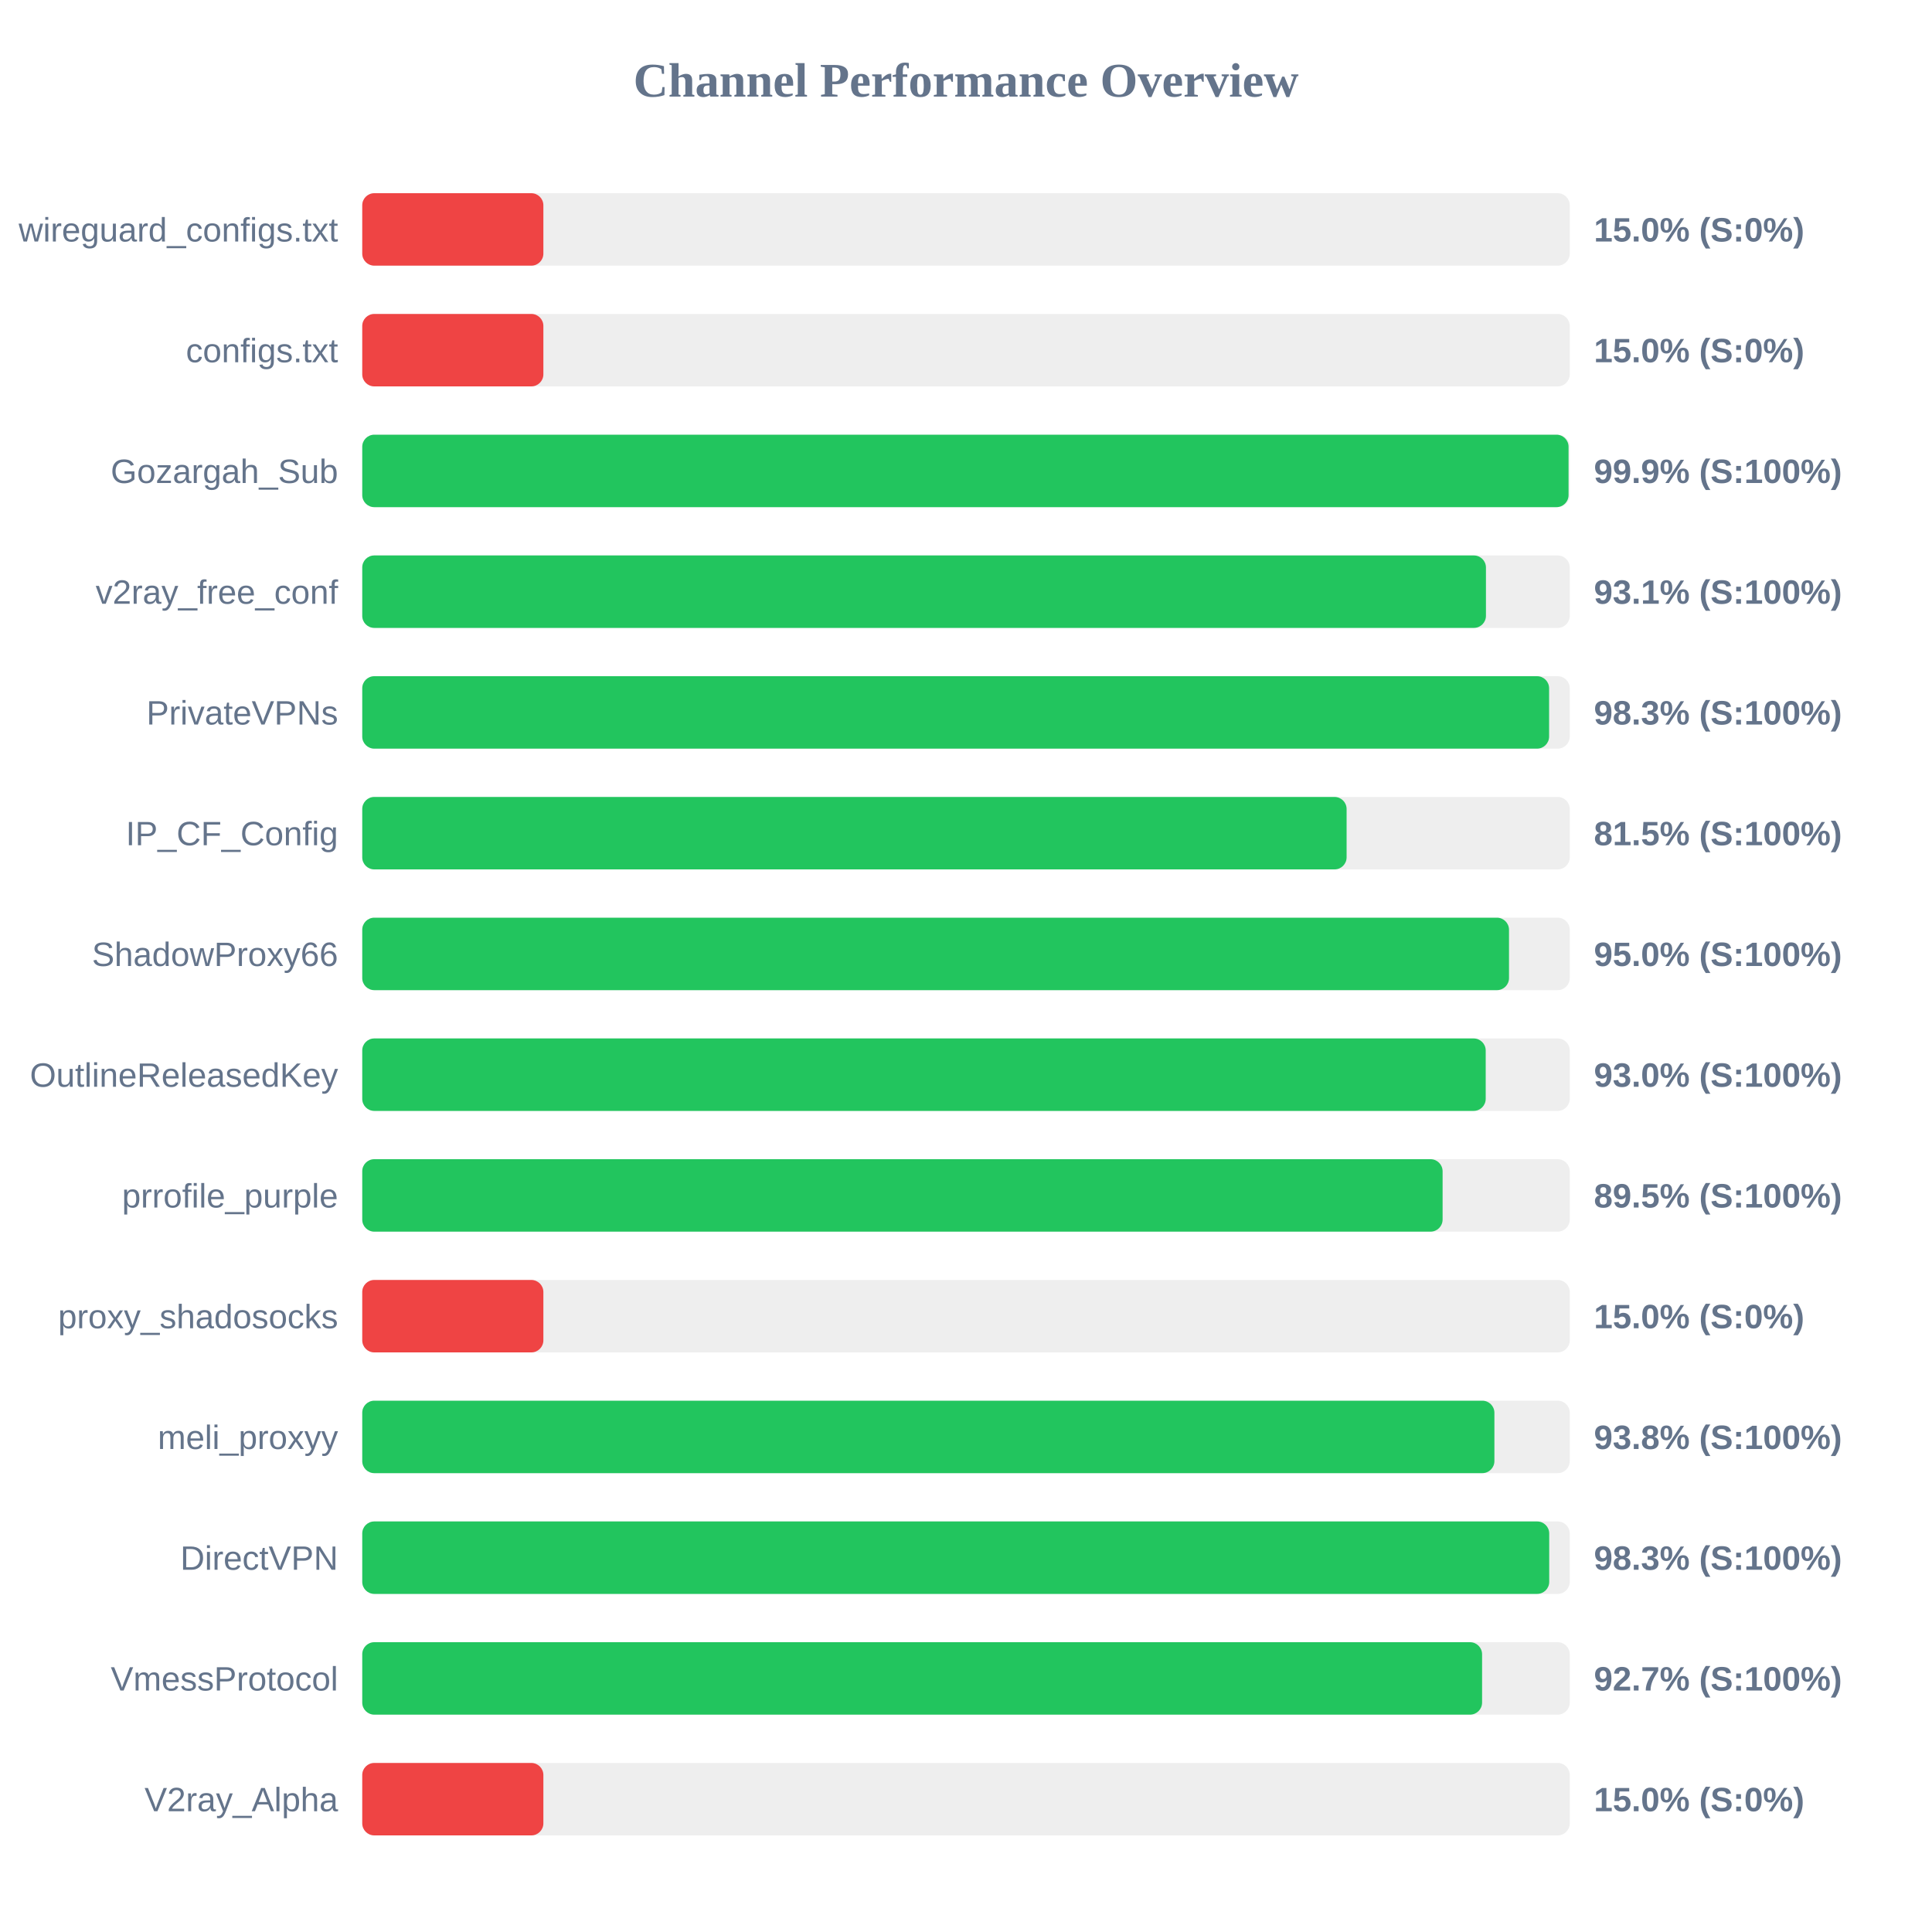
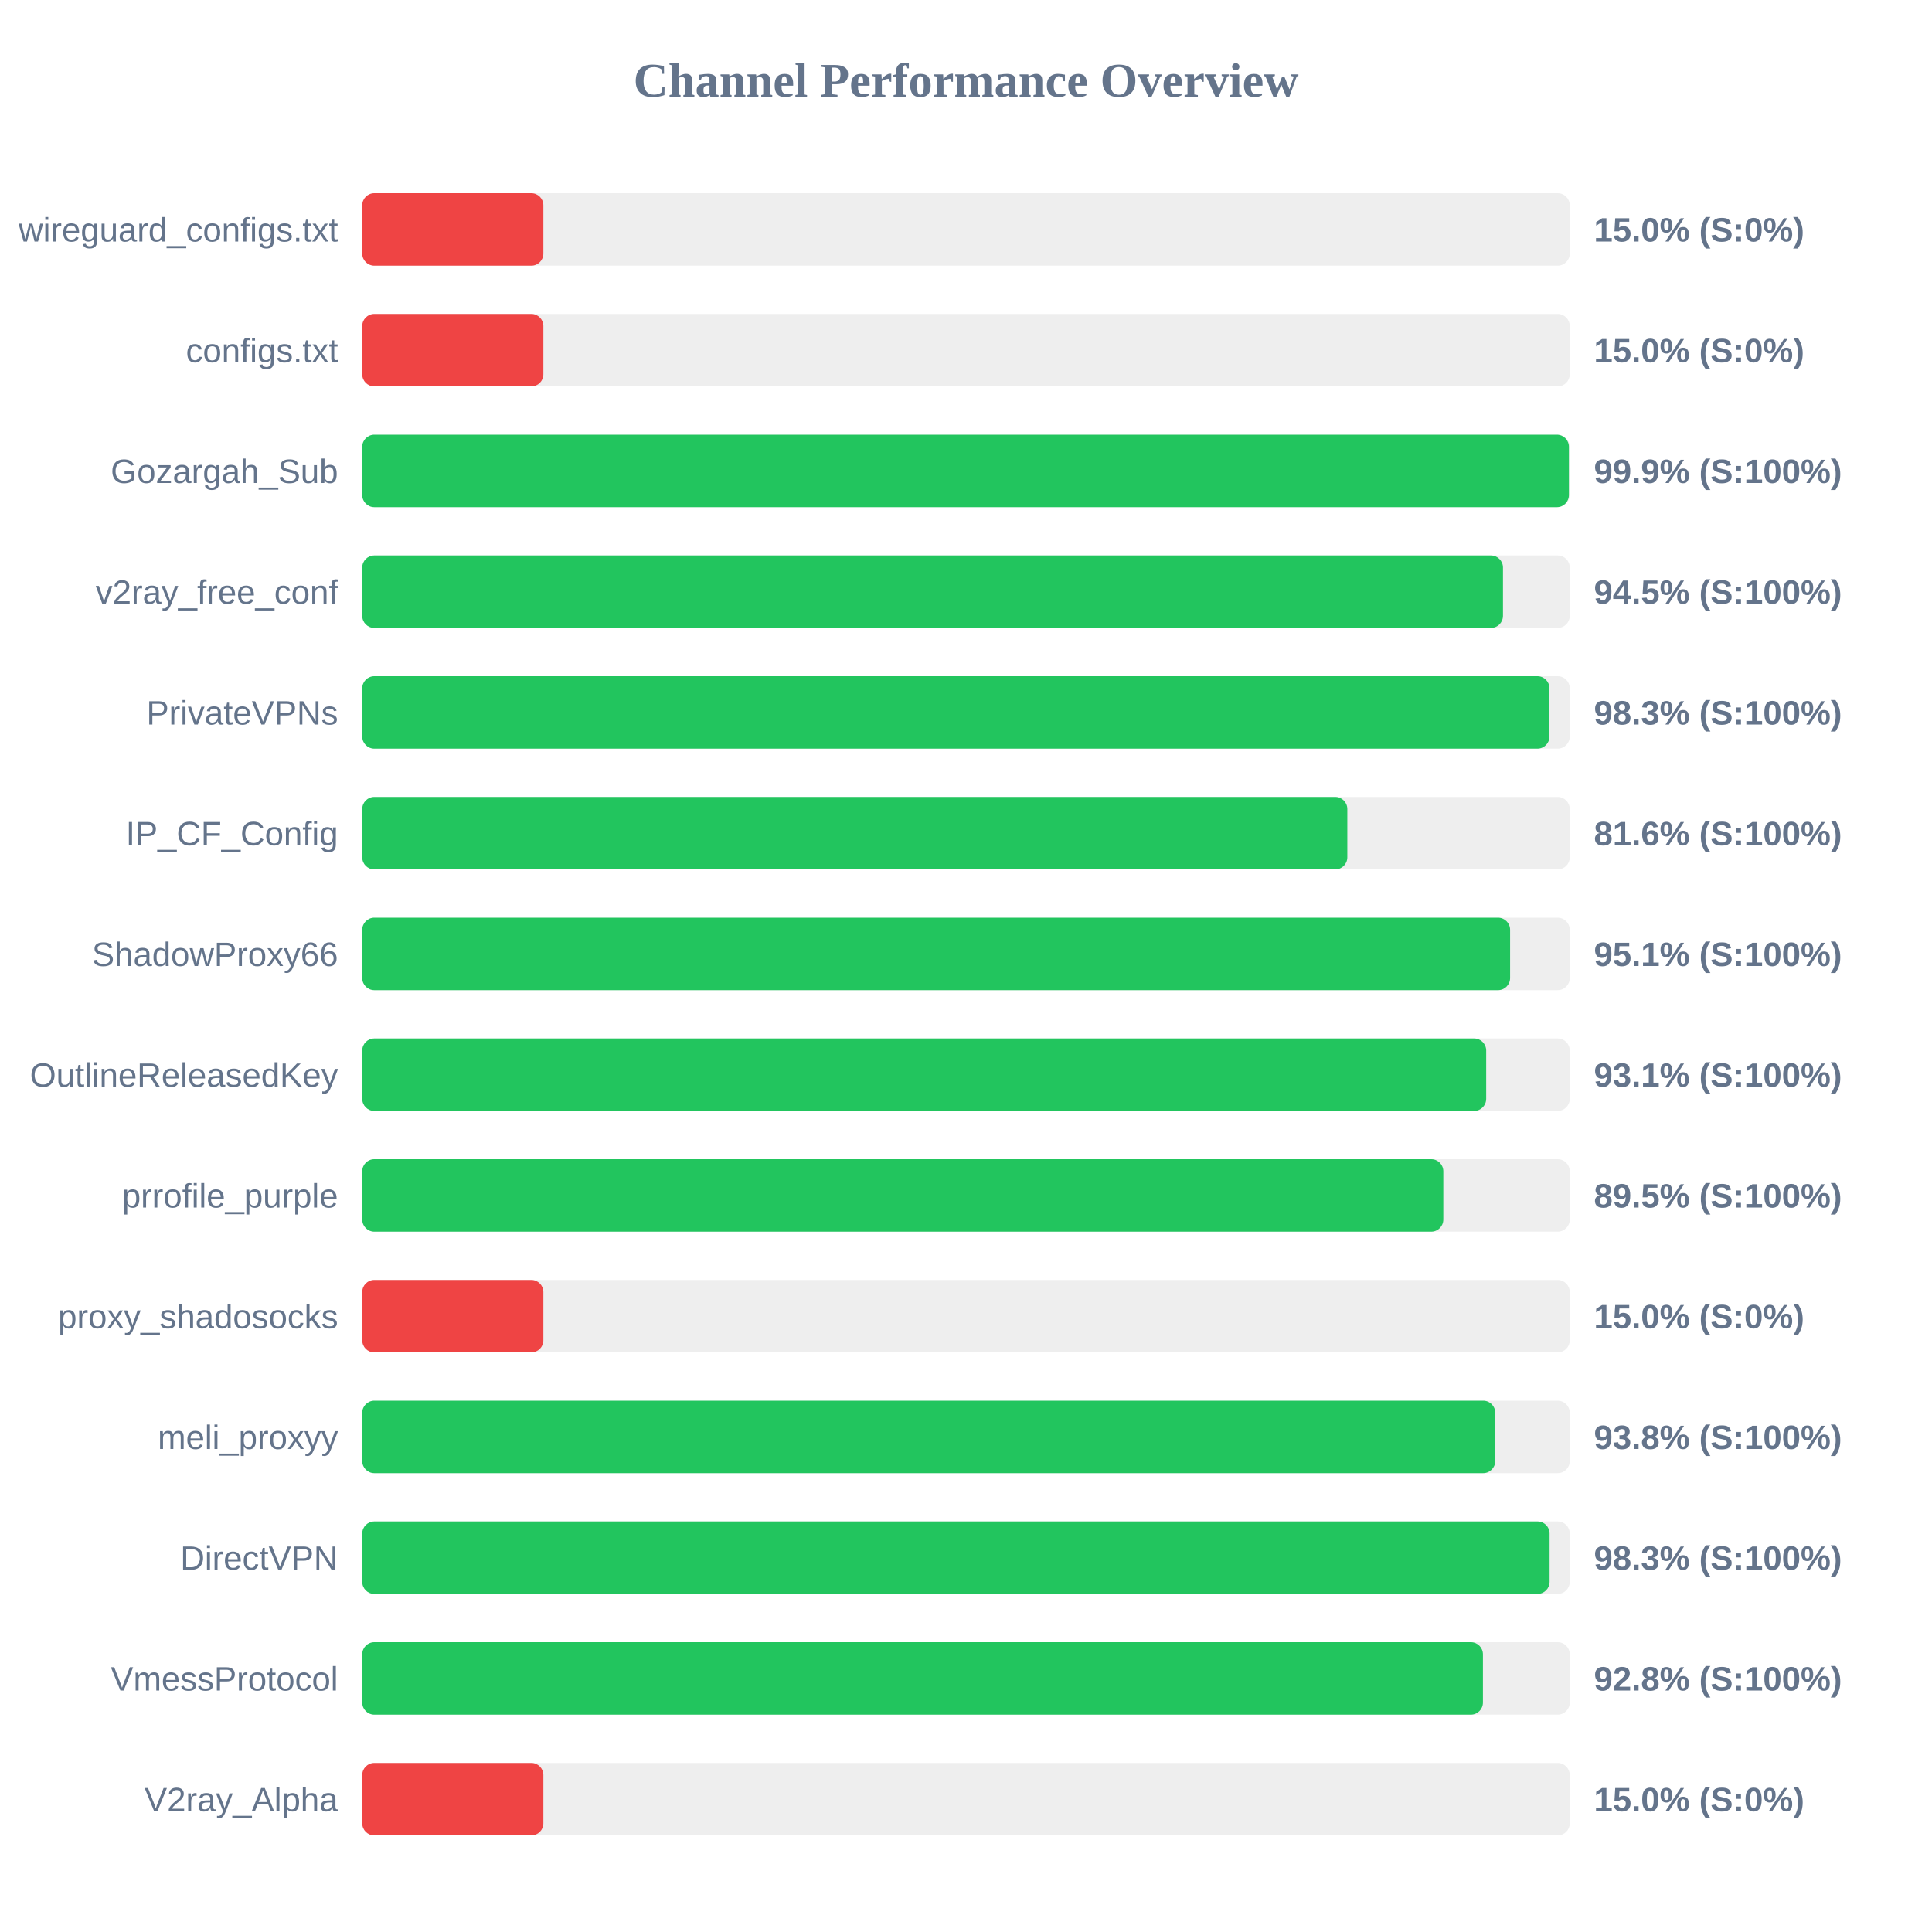
<svg xmlns="http://www.w3.org/2000/svg" width="800" height="800" version="1.1">
  <style>
        .row { font: 14px Arial; fill: #64748b; }
        .score { font: bold 14px Arial; fill: #64748b; }
    </style>
  <text x="400" y="40" text-anchor="middle" font-size="20px" font-weight="bold" fill="#64748b">Channel Performance Overview</text>
  <rect x="150" y="80" width="500" height="30" fill="#eee" rx="5" />
  <rect x="150" y="80" width="75.0" height="30" fill="#ef4444" rx="5" />
  <text x="140" y="100" text-anchor="end" class="row">wireguard_configs.txt</text>
  <text x="660" y="100" text-anchor="start" class="score">15.0% (S:0%)</text>
  <rect x="150" y="130" width="500" height="30" fill="#eee" rx="5" />
  <rect x="150" y="130" width="75.0" height="30" fill="#ef4444" rx="5" />
  <text x="140" y="150" text-anchor="end" class="row">configs.txt</text>
  <text x="660" y="150" text-anchor="start" class="score">15.0% (S:0%)</text>
  <rect x="150" y="180" width="500" height="30" fill="#eee" rx="5" />
-   <rect x="150" y="180" width="499.5" height="30" fill="#22c55e" rx="5" />
+   <rect x="150" y="180" width="499.65" height="30" fill="#22c55e" rx="5" />
  <text x="140" y="200" text-anchor="end" class="row">Gozargah_Sub</text>
  <text x="660" y="200" text-anchor="start" class="score">99.9% (S:100%)</text>
  <rect x="150" y="230" width="500" height="30" fill="#eee" rx="5" />
-   <rect x="150" y="230" width="465.3" height="30" fill="#22c55e" rx="5" />
+   <rect x="150" y="230" width="472.35" height="30" fill="#22c55e" rx="5" />
  <text x="140" y="250" text-anchor="end" class="row">v2ray_free_conf</text>
-   <text x="660" y="250" text-anchor="start" class="score">93.1% (S:100%)</text>
+   <text x="660" y="250" text-anchor="start" class="score">94.5% (S:100%)</text>
  <rect x="150" y="280" width="500" height="30" fill="#eee" rx="5" />
-   <rect x="150" y="280" width="491.45" height="30" fill="#22c55e" rx="5" />
+   <rect x="150" y="280" width="491.6" height="30" fill="#22c55e" rx="5" />
  <text x="140" y="300" text-anchor="end" class="row">PrivateVPNs</text>
  <text x="660" y="300" text-anchor="start" class="score">98.3% (S:100%)</text>
  <rect x="150" y="330" width="500" height="30" fill="#eee" rx="5" />
-   <rect x="150" y="330" width="407.6" height="30" fill="#22c55e" rx="5" />
+   <rect x="150" y="330" width="407.9" height="30" fill="#22c55e" rx="5" />
  <text x="140" y="350" text-anchor="end" class="row">IP_CF_Config</text>
-   <text x="660" y="350" text-anchor="start" class="score">81.5% (S:100%)</text>
+   <text x="660" y="350" text-anchor="start" class="score">81.6% (S:100%)</text>
  <rect x="150" y="380" width="500" height="30" fill="#eee" rx="5" />
-   <rect x="150" y="380" width="474.85" height="30" fill="#22c55e" rx="5" />
+   <rect x="150" y="380" width="475.3" height="30" fill="#22c55e" rx="5" />
  <text x="140" y="400" text-anchor="end" class="row">ShadowProxy66</text>
-   <text x="660" y="400" text-anchor="start" class="score">95.0% (S:100%)</text>
+   <text x="660" y="400" text-anchor="start" class="score">95.1% (S:100%)</text>
  <rect x="150" y="430" width="500" height="30" fill="#eee" rx="5" />
-   <rect x="150" y="430" width="465.2" height="30" fill="#22c55e" rx="5" />
+   <rect x="150" y="430" width="465.4" height="30" fill="#22c55e" rx="5" />
  <text x="140" y="450" text-anchor="end" class="row">OutlineReleasedKey</text>
-   <text x="660" y="450" text-anchor="start" class="score">93.0% (S:100%)</text>
+   <text x="660" y="450" text-anchor="start" class="score">93.1% (S:100%)</text>
  <rect x="150" y="480" width="500" height="30" fill="#eee" rx="5" />
-   <rect x="150" y="480" width="447.35" height="30" fill="#22c55e" rx="5" />
+   <rect x="150" y="480" width="447.65" height="30" fill="#22c55e" rx="5" />
  <text x="140" y="500" text-anchor="end" class="row">prrofile_purple</text>
  <text x="660" y="500" text-anchor="start" class="score">89.5% (S:100%)</text>
  <rect x="150" y="530" width="500" height="30" fill="#eee" rx="5" />
  <rect x="150" y="530" width="75.0" height="30" fill="#ef4444" rx="5" />
  <text x="140" y="550" text-anchor="end" class="row">proxy_shadosocks</text>
  <text x="660" y="550" text-anchor="start" class="score">15.0% (S:0%)</text>
  <rect x="150" y="580" width="500" height="30" fill="#eee" rx="5" />
-   <rect x="150" y="580" width="468.8" height="30" fill="#22c55e" rx="5" />
+   <rect x="150" y="580" width="469.15" height="30" fill="#22c55e" rx="5" />
  <text x="140" y="600" text-anchor="end" class="row">meli_proxyy</text>
  <text x="660" y="600" text-anchor="start" class="score">93.8% (S:100%)</text>
  <rect x="150" y="630" width="500" height="30" fill="#eee" rx="5" />
-   <rect x="150" y="630" width="491.5" height="30" fill="#22c55e" rx="5" />
+   <rect x="150" y="630" width="491.65" height="30" fill="#22c55e" rx="5" />
  <text x="140" y="650" text-anchor="end" class="row">DirectVPN</text>
  <text x="660" y="650" text-anchor="start" class="score">98.3% (S:100%)</text>
  <rect x="150" y="680" width="500" height="30" fill="#eee" rx="5" />
-   <rect x="150" y="680" width="463.7" height="30" fill="#22c55e" rx="5" />
+   <rect x="150" y="680" width="464.05" height="30" fill="#22c55e" rx="5" />
  <text x="140" y="700" text-anchor="end" class="row">VmessProtocol</text>
-   <text x="660" y="700" text-anchor="start" class="score">92.7% (S:100%)</text>
+   <text x="660" y="700" text-anchor="start" class="score">92.8% (S:100%)</text>
  <rect x="150" y="730" width="500" height="30" fill="#eee" rx="5" />
  <rect x="150" y="730" width="75.0" height="30" fill="#ef4444" rx="5" />
  <text x="140" y="750" text-anchor="end" class="row">V2ray_Alpha</text>
  <text x="660" y="750" text-anchor="start" class="score">15.0% (S:0%)</text>
</svg>
